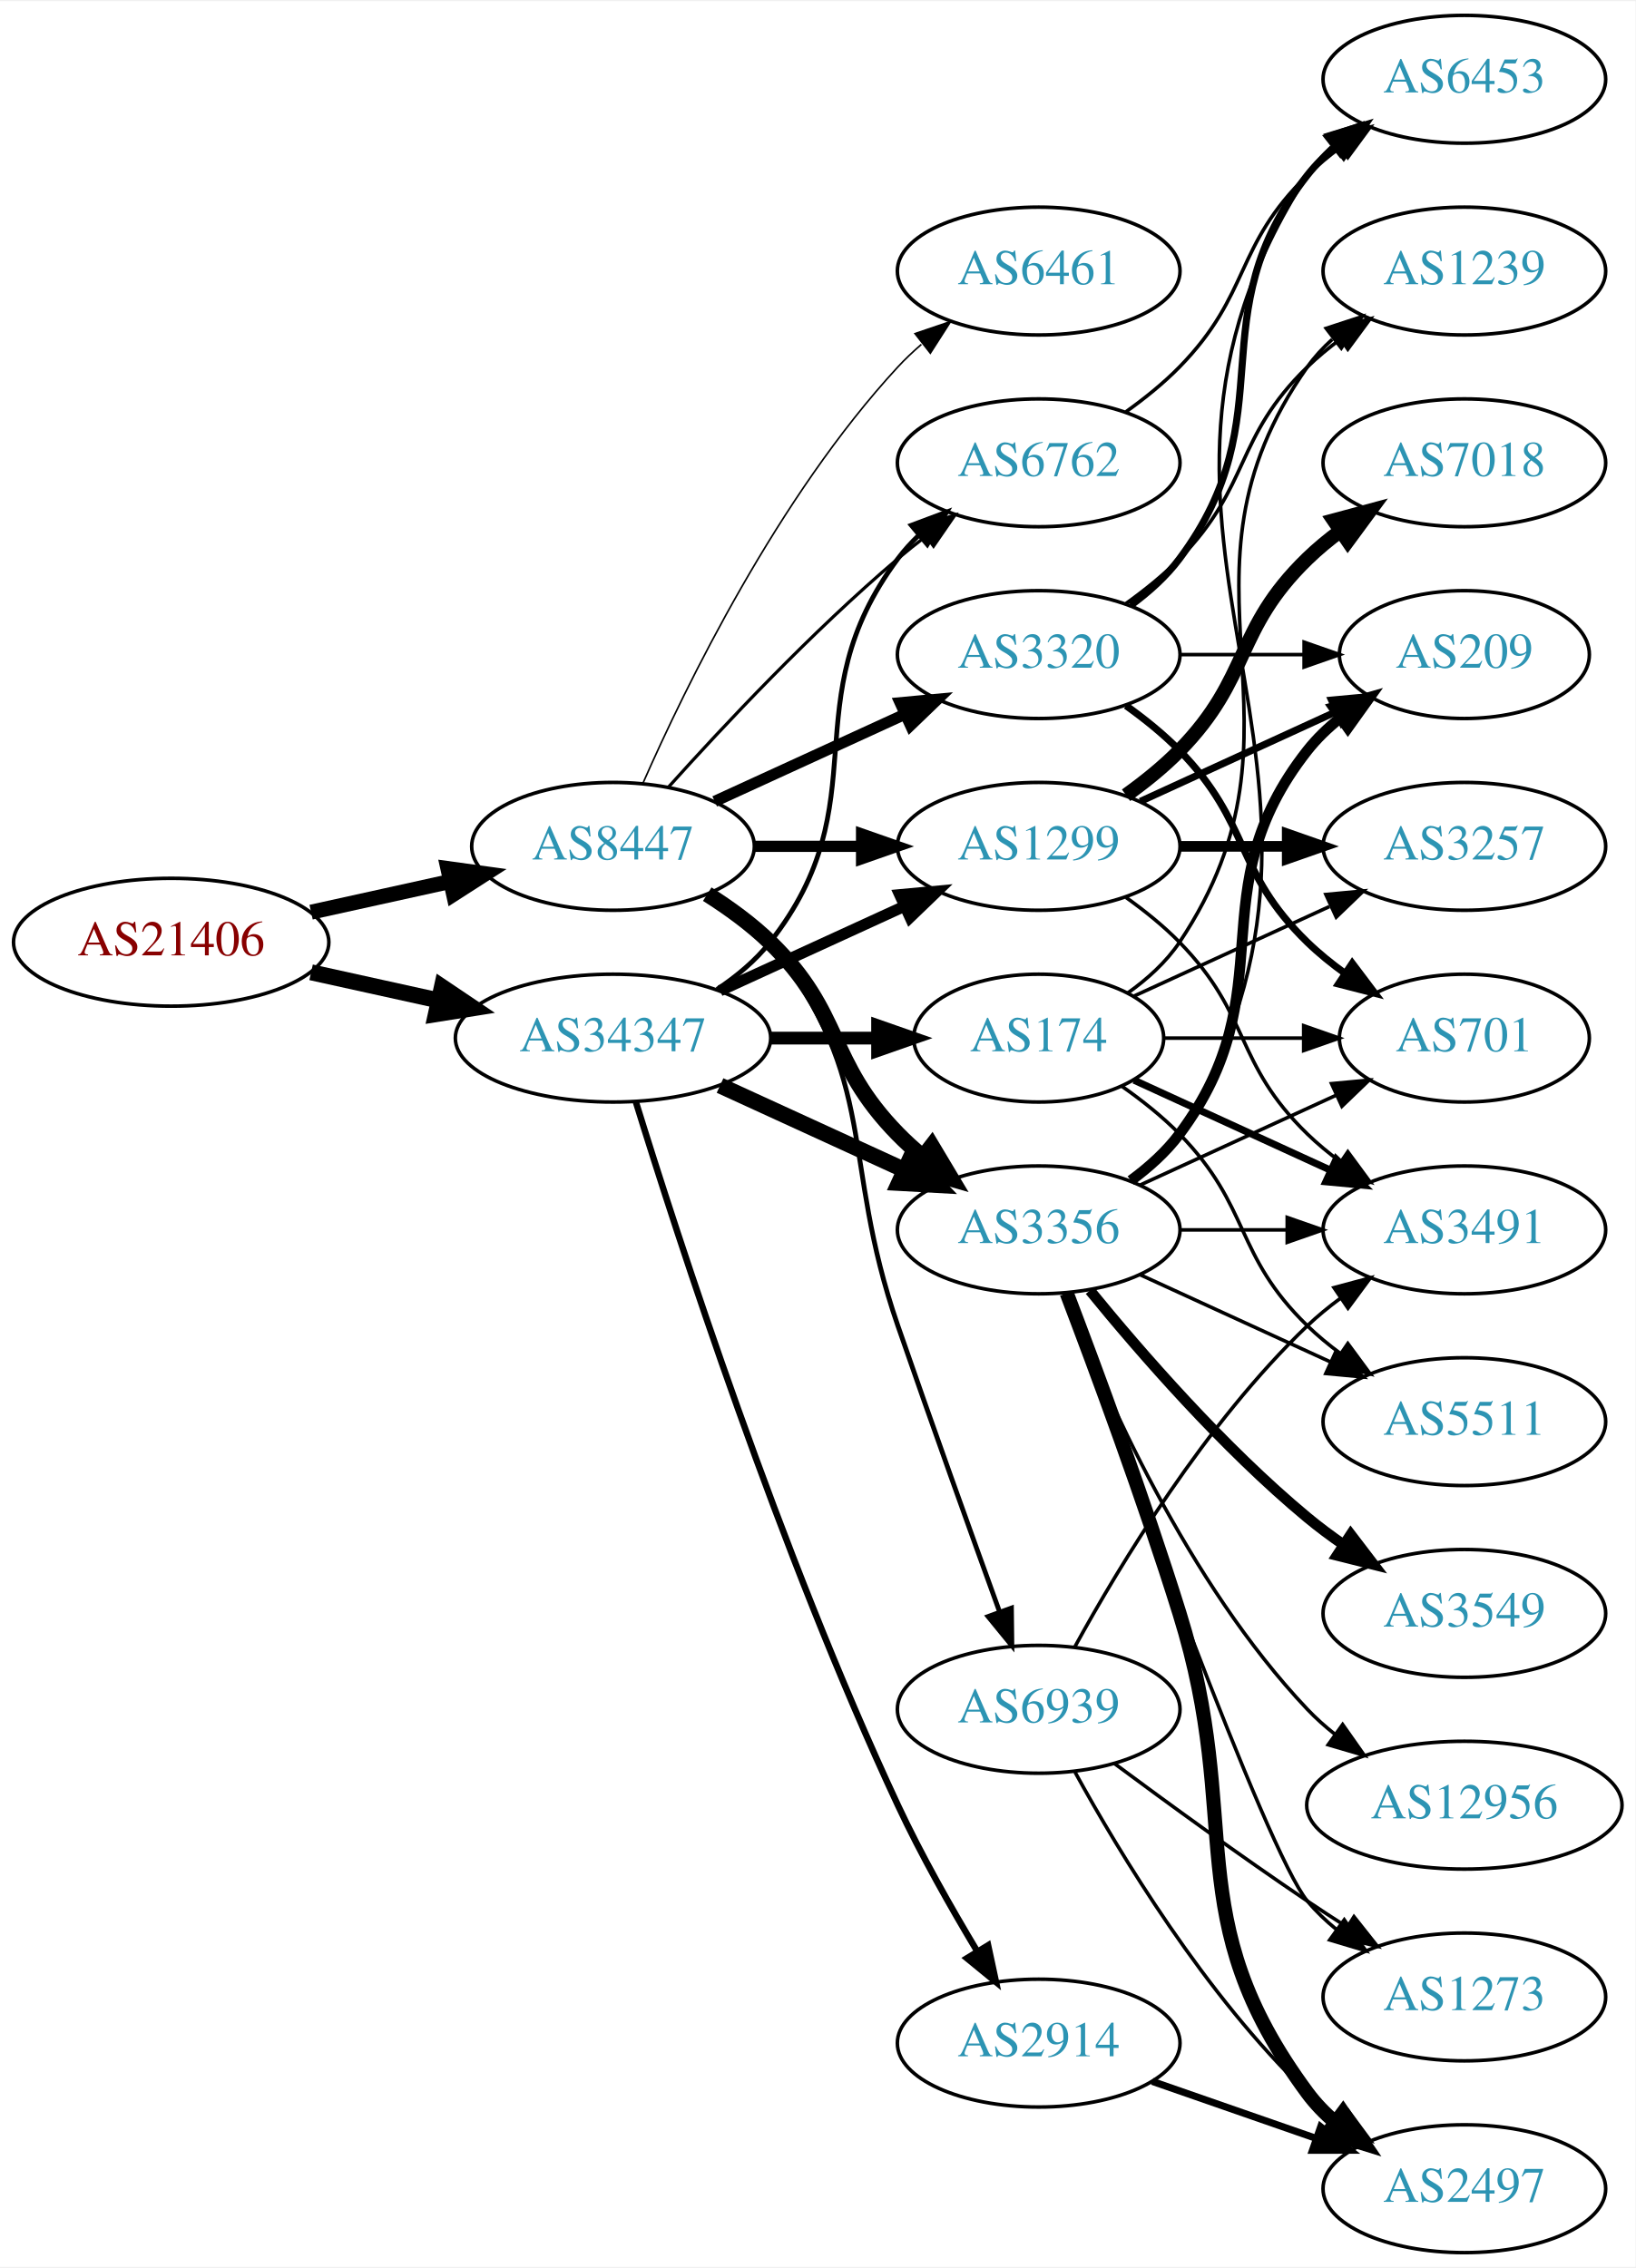
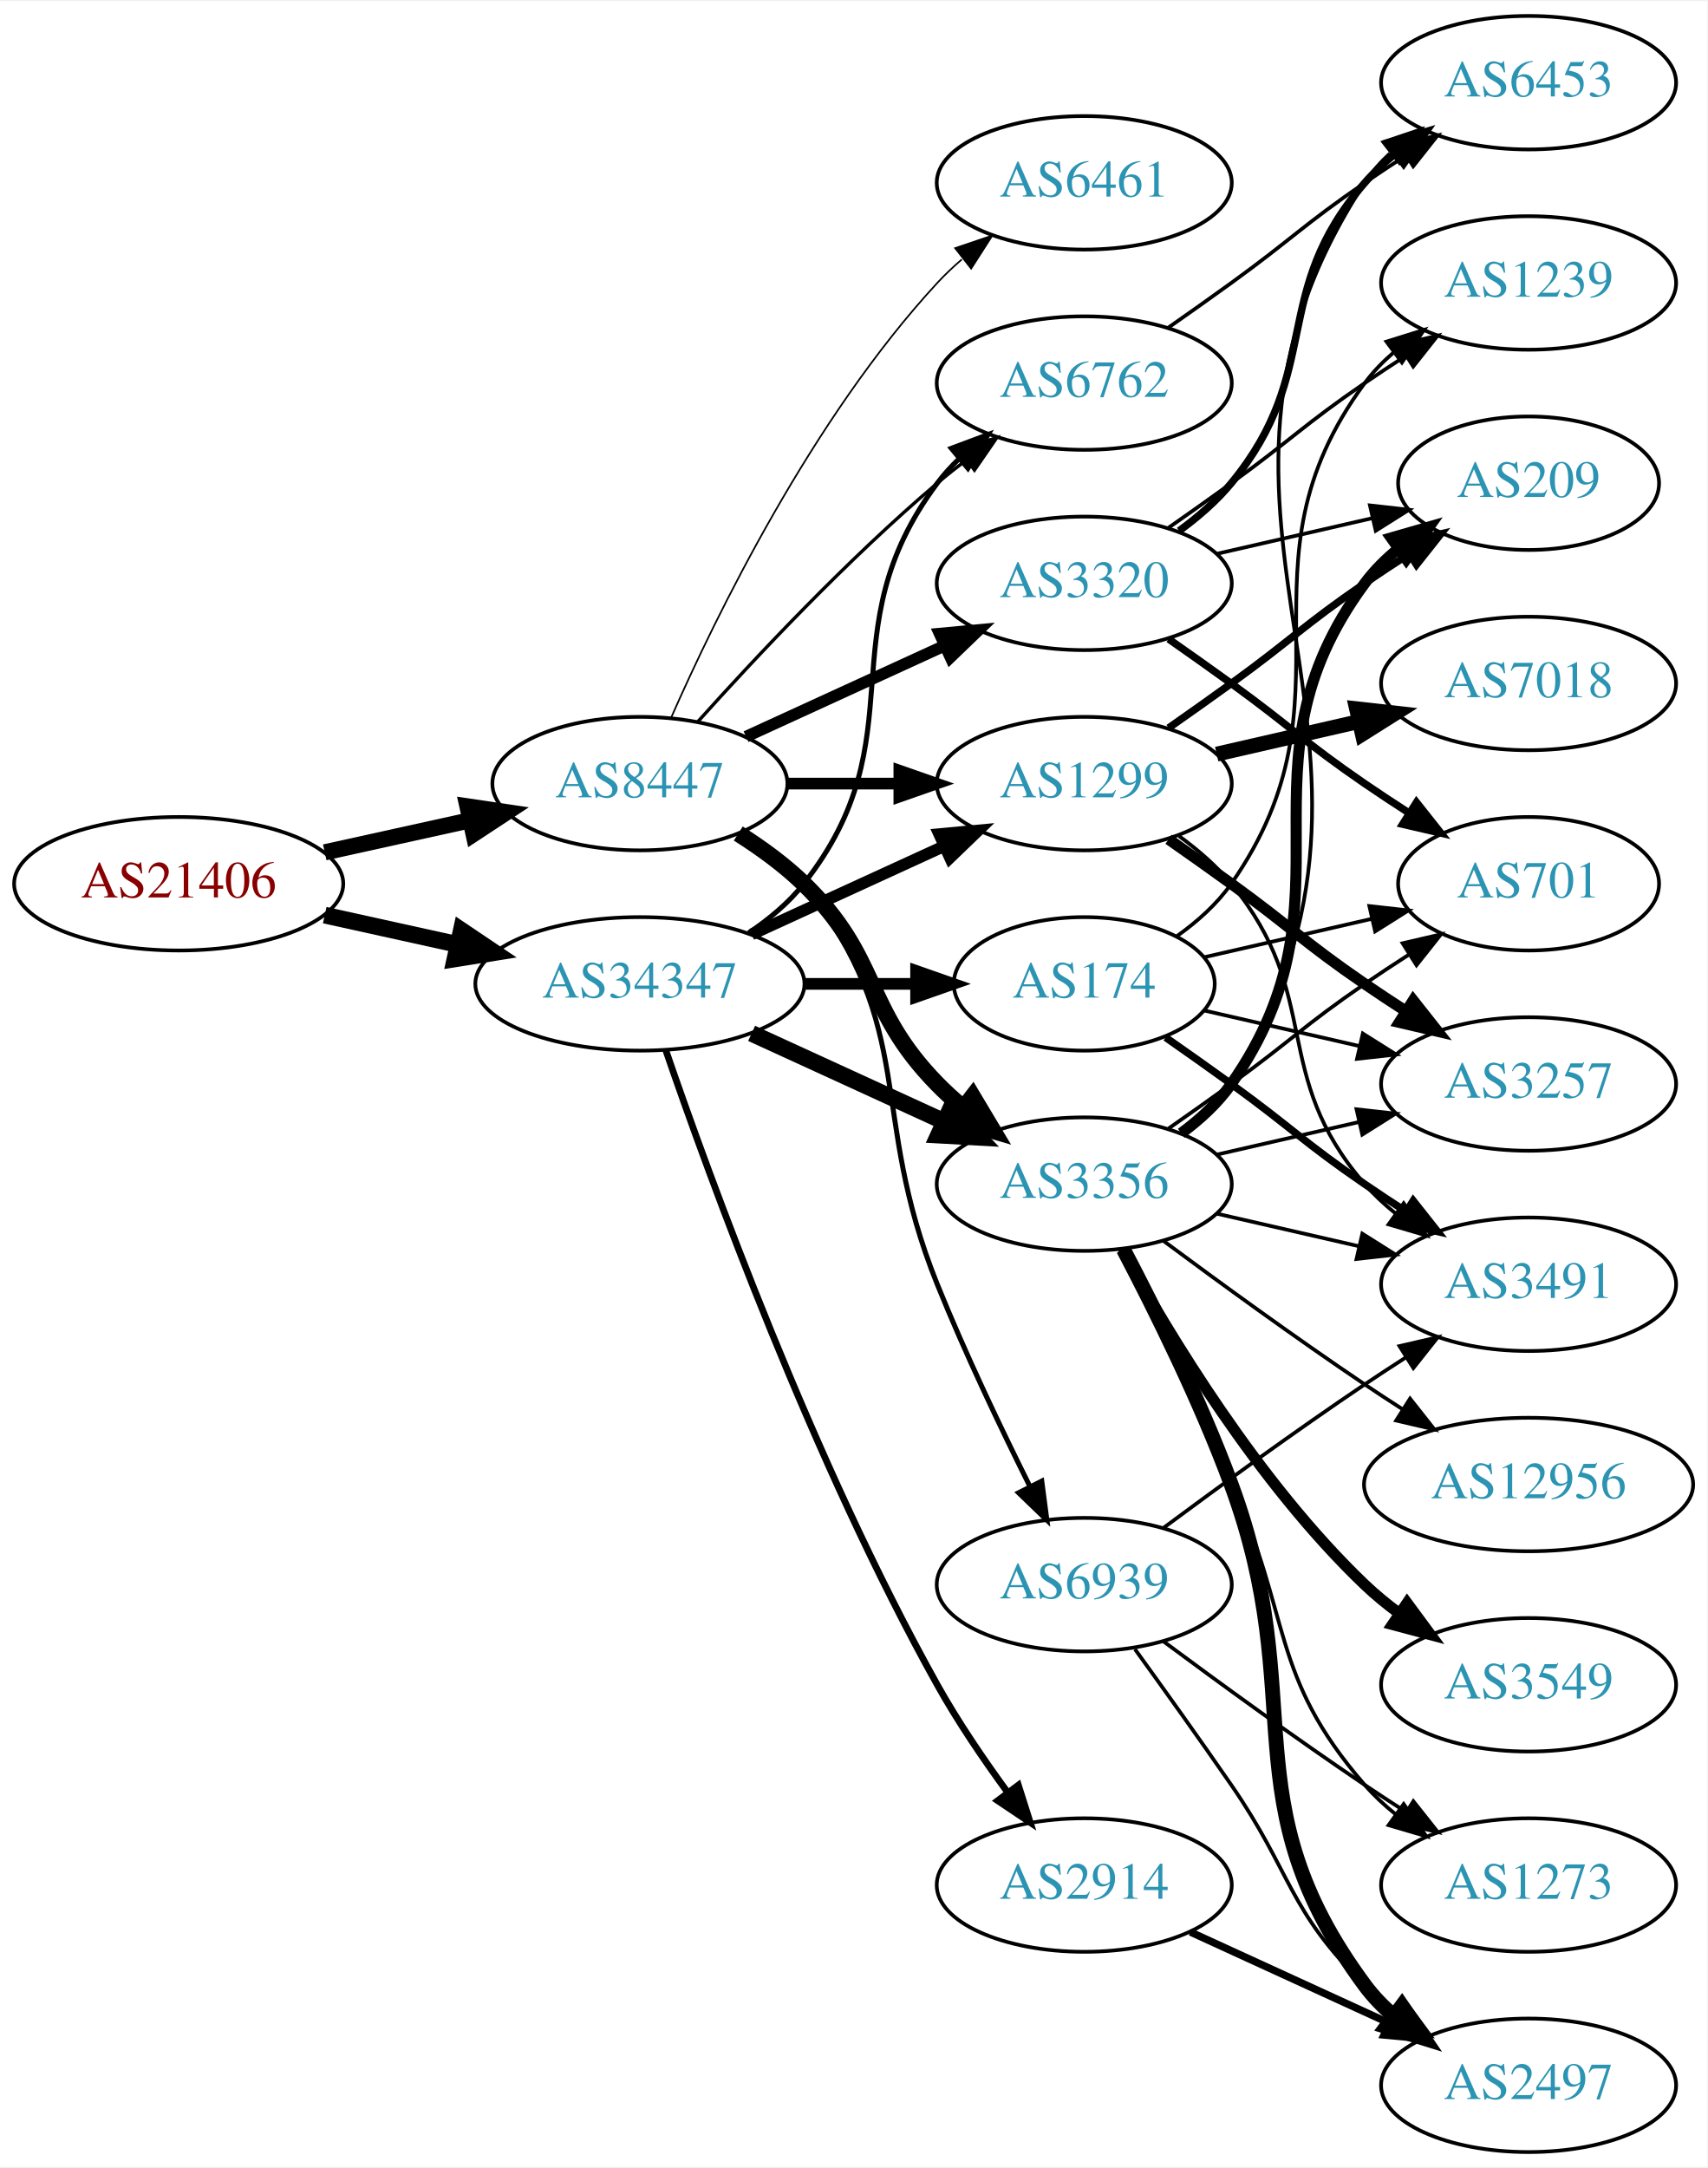
- <svg xmlns="http://www.w3.org/2000/svg" xmlns:xlink="http://www.w3.org/1999/xlink" width="460pt" height="638pt" viewBox="0.00 0.00 460.47 638.00">
-   <g id="graph0" class="graph" transform="scale(1 1) rotate(0) translate(4 634)">
-     <polygon fill="white" stroke="none" points="-4,4 -4,-634 456.469,-634 456.469,4 -4,4" />
+ <svg xmlns="http://www.w3.org/2000/svg" xmlns:xlink="http://www.w3.org/1999/xlink" width="460pt" height="584pt" viewBox="0.00 0.00 460.47 584.00">
+   <g id="graph0" class="graph" transform="scale(1 1) rotate(0) translate(4 580)">
+     <polygon fill="white" stroke="none" points="-4,4 -4,-580 456.469,-580 456.469,4 -4,4" />
    <g id="node1" class="node">
      <g id="a_node1">
        <a xlink:href="/asn/21406" xlink:title="AS21406 ~ D. Swarovski KG [AT]">
-           <ellipse fill="#ffffff" stroke="black" cx="44.196" cy="-369" rx="44.393" ry="18" />
-           <text text-anchor="middle" x="44.196" y="-365.3" font-family="Times,serif" font-size="14.00" fill="#880000">AS21406</text>
+           <ellipse fill="#ffffff" stroke="black" cx="44.196" cy="-342" rx="44.393" ry="18" />
+           <text text-anchor="middle" x="44.196" y="-338.3" font-family="Times,serif" font-size="14.00" fill="#880000">AS21406</text>
        </a>
      </g>
    </g>
    <g id="node2" class="node">
      <g id="a_node2">
        <a xlink:href="/asn/8447" xlink:title="AS8447 ~ A1 Telekom Austria AG [AT]">
-           <ellipse fill="#ffffff" stroke="black" cx="168.588" cy="-396" rx="39.794" ry="18" />
-           <text text-anchor="middle" x="168.588" y="-392.3" font-family="Times,serif" font-size="14.00" fill="#2c94b3">AS8447</text>
+           <ellipse fill="#ffffff" stroke="black" cx="168.588" cy="-369" rx="39.794" ry="18" />
+           <text text-anchor="middle" x="168.588" y="-365.3" font-family="Times,serif" font-size="14.00" fill="#2c94b3">AS8447</text>
        </a>
      </g>
    </g>
    <g id="edge1" class="edge">
-       <path fill="none" stroke="black" stroke-width="4.219" d="M83.586,-377.469C95.977,-380.202 109.824,-383.257 122.644,-386.085" />
-       <polygon fill="black" stroke="black" stroke-width="4.219" points="122.098,-389.745 132.659,-388.295 123.689,-382.535 122.098,-389.745" />
+       <path fill="none" stroke="black" stroke-width="4.355" d="M83.586,-350.469C95.977,-353.202 109.824,-356.257 122.644,-359.085" />
+       <polygon fill="black" stroke="black" stroke-width="4.355" points="122.073,-362.861 132.659,-361.295 123.715,-355.419 122.073,-362.861" />
    </g>
    <g id="node3" class="node">
      <g id="a_node3">
        <a xlink:href="/asn/34347" xlink:title="AS34347 ~ HALLAG Kommunal GmbH [AT]">
-           <ellipse fill="#ffffff" stroke="black" cx="168.588" cy="-342" rx="44.393" ry="18" />
-           <text text-anchor="middle" x="168.588" y="-338.3" font-family="Times,serif" font-size="14.00" fill="#2c94b3">AS34347</text>
+           <ellipse fill="#ffffff" stroke="black" cx="168.588" cy="-315" rx="44.393" ry="18" />
+           <text text-anchor="middle" x="168.588" y="-311.3" font-family="Times,serif" font-size="14.00" fill="#2c94b3">AS34347</text>
        </a>
      </g>
    </g>
    <g id="edge2" class="edge">
-       <path fill="none" stroke="black" stroke-width="4.5" d="M83.586,-360.531C94.978,-358.018 107.6,-355.233 119.525,-352.603" />
-       <polygon fill="black" stroke="black" stroke-width="4.5" points="120.418,-356.438 129.335,-350.439 118.721,-348.748 120.418,-356.438" />
+       <path fill="none" stroke="black" stroke-width="4.5" d="M83.586,-333.531C94.978,-331.018 107.6,-328.233 119.525,-325.603" />
+       <polygon fill="black" stroke="black" stroke-width="4.5" points="120.418,-329.438 129.335,-323.439 118.721,-321.748 120.418,-329.438" />
    </g>
    <g id="node4" class="node">
      <g id="a_node4">
-         <a xlink:href="/asn/1299" xlink:title="AS1299 ~ Telia Carrier [EU]">
-           <ellipse fill="#ffffff" stroke="black" cx="288.431" cy="-396" rx="39.794" ry="18" />
-           <text text-anchor="middle" x="288.431" y="-392.3" font-family="Times,serif" font-size="14.00" fill="#2c94b3">AS1299</text>
+         <a xlink:href="/asn/3320" xlink:title="AS3320 ~ DTAG [DE]">
+           <ellipse fill="#ffffff" stroke="black" cx="288.431" cy="-423" rx="39.794" ry="18" />
+           <text text-anchor="middle" x="288.431" y="-419.3" font-family="Times,serif" font-size="14.00" fill="#2c94b3">AS3320</text>
        </a>
      </g>
    </g>
    <g id="edge3" class="edge">
-       <path fill="none" stroke="black" stroke-width="3.15" d="M208.501,-396C218.054,-396 228.404,-396 238.367,-396" />
-       <polygon fill="black" stroke="black" stroke-width="3.15" points="238.559,-399.5 248.559,-396 238.559,-392.5 238.559,-399.5" />
+       <path fill="none" stroke="black" stroke-width="3.15" d="M197.217,-381.661C213.174,-388.973 233.445,-398.261 250.727,-406.181" />
+       <polygon fill="black" stroke="black" stroke-width="3.15" points="249.426,-409.435 259.975,-410.419 252.342,-403.071 249.426,-409.435" />
    </g>
    <g id="node5" class="node">
      <g id="a_node5">
-         <a xlink:href="/asn/3356" xlink:title="AS3356 ~ Level 3 Parent, LLC [US]">
-           <ellipse fill="#ffffff" stroke="black" cx="288.431" cy="-288" rx="39.794" ry="18" />
-           <text text-anchor="middle" x="288.431" y="-284.3" font-family="Times,serif" font-size="14.00" fill="#2c94b3">AS3356</text>
+         <a xlink:href="/asn/1299" xlink:title="AS1299 ~ Telia Carrier [EU]">
+           <ellipse fill="#ffffff" stroke="black" cx="288.431" cy="-369" rx="39.794" ry="18" />
+           <text text-anchor="middle" x="288.431" y="-365.3" font-family="Times,serif" font-size="14.00" fill="#2c94b3">AS1299</text>
        </a>
      </g>
    </g>
    <g id="edge4" class="edge">
-       <path fill="none" stroke="black" stroke-width="4.5" d="M195.117,-382.538C201.28,-378.638 207.582,-374.052 212.784,-369 233.478,-348.906 228.612,-335.617 248.784,-315 250.877,-312.861 253.161,-310.782 255.537,-308.79" />
-       <polygon fill="black" stroke="black" stroke-width="4.5" points="258.323,-311.614 263.837,-302.389 253.513,-305.379 258.323,-311.614" />
+       <path fill="none" stroke="black" stroke-width="3.15" d="M208.501,-369C218.054,-369 228.404,-369 238.367,-369" />
+       <polygon fill="black" stroke="black" stroke-width="3.15" points="238.559,-372.5 248.559,-369 238.559,-365.5 238.559,-372.5" />
    </g>
    <g id="node6" class="node">
      <g id="a_node6">
-         <a xlink:href="/asn/3320" xlink:title="AS3320 ~ DTAG [DE]">
-           <ellipse fill="#ffffff" stroke="black" cx="288.431" cy="-450" rx="39.794" ry="18" />
-           <text text-anchor="middle" x="288.431" y="-446.3" font-family="Times,serif" font-size="14.00" fill="#2c94b3">AS3320</text>
+         <a xlink:href="/asn/3356" xlink:title="AS3356 ~ Level 3 Parent, LLC [US]">
+           <ellipse fill="#ffffff" stroke="black" cx="288.431" cy="-261" rx="39.794" ry="18" />
+           <text text-anchor="middle" x="288.431" y="-257.3" font-family="Times,serif" font-size="14.00" fill="#2c94b3">AS3356</text>
        </a>
      </g>
    </g>
    <g id="edge5" class="edge">
-       <path fill="none" stroke="black" stroke-width="3.15" d="M197.217,-408.661C213.174,-415.973 233.445,-425.261 250.727,-433.181" />
-       <polygon fill="black" stroke="black" stroke-width="3.15" points="249.426,-436.435 259.975,-437.419 252.342,-430.071 249.426,-436.435" />
+       <path fill="none" stroke="black" stroke-width="4.5" d="M195.117,-355.538C201.28,-351.638 207.582,-347.052 212.784,-342 233.478,-321.906 228.612,-308.617 248.784,-288 250.877,-285.861 253.161,-283.782 255.537,-281.79" />
+       <polygon fill="black" stroke="black" stroke-width="4.5" points="258.323,-284.614 263.837,-275.389 253.513,-278.379 258.323,-284.614" />
    </g>
    <g id="node7" class="node">
      <g id="a_node7">
        <a xlink:href="/asn/6762" xlink:title="AS6762 ~ TELECOM ITALIA SPARKLE S.p.A. [IT]">
-           <ellipse fill="#ffffff" stroke="black" cx="288.431" cy="-504" rx="39.794" ry="18" />
-           <text text-anchor="middle" x="288.431" y="-500.3" font-family="Times,serif" font-size="14.00" fill="#2c94b3">AS6762</text>
+           <ellipse fill="#ffffff" stroke="black" cx="288.431" cy="-477" rx="39.794" ry="18" />
+           <text text-anchor="middle" x="288.431" y="-473.3" font-family="Times,serif" font-size="14.00" fill="#2c94b3">AS6762</text>
        </a>
      </g>
    </g>
    <g id="edge6" class="edge">
-       <path fill="none" stroke="black" stroke-width="0.9" d="M184.234,-412.725C199.535,-429.765 224.632,-456.523 248.784,-477 251.281,-479.117 253.942,-481.232 256.653,-483.293" />
-       <polygon fill="black" stroke="black" stroke-width="0.9" points="254.69,-486.194 264.83,-489.266 258.819,-480.541 254.69,-486.194" />
+       <path fill="none" stroke="black" stroke-width="0.9" d="M184.234,-385.725C199.535,-402.765 224.632,-429.523 248.784,-450 251.281,-452.117 253.942,-454.232 256.653,-456.293" />
+       <polygon fill="black" stroke="black" stroke-width="0.9" points="254.69,-459.194 264.83,-462.266 258.819,-453.541 254.69,-459.194" />
    </g>
    <g id="node8" class="node">
      <g id="a_node8">
        <a xlink:href="/asn/6461" xlink:title="AS6461 ~ Zayo Bandwidth [US]">
-           <ellipse fill="#ffffff" stroke="black" cx="288.431" cy="-558" rx="39.794" ry="18" />
-           <text text-anchor="middle" x="288.431" y="-554.3" font-family="Times,serif" font-size="14.00" fill="#2c94b3">AS6461</text>
+           <ellipse fill="#ffffff" stroke="black" cx="288.431" cy="-531" rx="39.794" ry="18" />
+           <text text-anchor="middle" x="288.431" y="-527.3" font-family="Times,serif" font-size="14.00" fill="#2c94b3">AS6461</text>
        </a>
      </g>
    </g>
    <g id="edge7" class="edge">
-       <path fill="none" stroke="black" stroke-width="0.45" d="M177.004,-413.761C189.072,-441.183 215.044,-494.473 248.784,-531 250.815,-533.198 253.054,-535.319 255.4,-537.34" />
-       <polygon fill="black" stroke="black" stroke-width="0.45" points="253.612,-540.386 263.644,-543.794 257.927,-534.874 253.612,-540.386" />
+       <path fill="none" stroke="black" stroke-width="0.45" d="M177.004,-386.761C189.072,-414.183 215.044,-467.473 248.784,-504 250.815,-506.198 253.054,-508.319 255.4,-510.34" />
+       <polygon fill="black" stroke="black" stroke-width="0.45" points="253.612,-513.386 263.644,-516.794 257.927,-507.874 253.612,-513.386" />
    </g>
    <g id="node9" class="node">
      <g id="a_node9">
        <a xlink:href="/asn/6939" xlink:title="AS6939 ~ Hurricane Electric LLC [US]">
          <ellipse fill="#ffffff" stroke="black" cx="288.431" cy="-153" rx="39.794" ry="18" />
          <text text-anchor="middle" x="288.431" y="-149.3" font-family="Times,serif" font-size="14.00" fill="#2c94b3">AS6939</text>
        </a>
      </g>
    </g>
    <g id="edge8" class="edge">
-       <path fill="none" stroke="black" stroke-width="1.35" d="M196.56,-383.145C202.548,-379.28 208.408,-374.559 212.784,-369 244.083,-329.246 232.26,-308.822 248.784,-261 258.273,-233.539 269.498,-202.301 277.399,-180.51" />
-       <polygon fill="black" stroke="black" stroke-width="1.35" points="280.758,-181.515 280.883,-170.921 274.179,-179.125 280.758,-181.515" />
+       <path fill="none" stroke="black" stroke-width="1.35" d="M196.56,-356.145C202.548,-352.28 208.408,-347.559 212.784,-342 244.083,-302.246 229.854,-280.922 248.784,-234 256.267,-215.453 265.962,-195.141 273.769,-179.497" />
+       <polygon fill="black" stroke="black" stroke-width="1.35" points="276.971,-180.922 278.35,-170.417 270.721,-177.769 276.971,-180.922" />
    </g>
    <g id="edge29" class="edge">
-       <path fill="none" stroke="black" stroke-width="3.15" d="M198.718,-355.348C214.329,-362.502 233.727,-371.391 250.399,-379.03" />
-       <polygon fill="black" stroke="black" stroke-width="3.15" points="249.302,-382.378 259.851,-383.362 252.218,-376.014 249.302,-382.378" />
+       <path fill="none" stroke="black" stroke-width="3.15" d="M198.718,-328.348C214.329,-335.502 233.727,-344.391 250.399,-352.03" />
+       <polygon fill="black" stroke="black" stroke-width="3.15" points="249.302,-355.378 259.851,-356.362 252.218,-349.014 249.302,-355.378" />
    </g>
    <g id="edge27" class="edge">
-       <path fill="none" stroke="black" stroke-width="4.5" d="M198.718,-328.652C214.329,-321.498 233.727,-312.609 250.399,-304.97" />
-       <polygon fill="black" stroke="black" stroke-width="4.5" points="252.4,-308.384 259.851,-300.638 249.119,-301.225 252.4,-308.384" />
+       <path fill="none" stroke="black" stroke-width="4.5" d="M198.718,-301.652C214.329,-294.498 233.727,-285.609 250.399,-277.97" />
+       <polygon fill="black" stroke="black" stroke-width="4.5" points="252.4,-281.384 259.851,-273.638 249.119,-274.225 252.4,-281.384" />
+     </g>
+     <g id="edge26" class="edge">
+       <path fill="none" stroke="black" stroke-width="1.35" d="M197.904,-328.739C203.419,-332.433 208.736,-336.858 212.784,-342 244.083,-381.754 218.513,-409.458 248.784,-450 250.529,-452.336 252.536,-454.545 254.7,-456.617" />
+       <polygon fill="black" stroke="black" stroke-width="1.35" points="252.577,-459.405 262.5,-463.118 257.059,-454.027 252.577,-459.405" />
+     </g>
+     <g id="node21" class="node">
+       <g id="a_node21">
+         <a xlink:href="/asn/174" xlink:title="AS174 ~ Cogent Communications [US]">
+           <ellipse fill="#ffffff" stroke="black" cx="288.431" cy="-315" rx="35.194" ry="18" />
+           <text text-anchor="middle" x="288.431" y="-311.3" font-family="Times,serif" font-size="14.00" fill="#2c94b3">AS174</text>
+         </a>
+       </g>
    </g>
    <g id="edge28" class="edge">
-       <path fill="none" stroke="black" stroke-width="1.35" d="M197.904,-355.739C203.419,-359.433 208.736,-363.858 212.784,-369 244.083,-408.754 218.513,-436.458 248.784,-477 250.529,-479.336 252.536,-481.545 254.7,-483.617" />
-       <polygon fill="black" stroke="black" stroke-width="1.35" points="252.577,-486.405 262.5,-490.118 257.059,-481.027 252.577,-486.405" />
+       <path fill="none" stroke="black" stroke-width="3.15" d="M212.799,-315C222.647,-315 233.127,-315 243.024,-315" />
+       <polygon fill="black" stroke="black" stroke-width="3.15" points="243.076,-318.5 253.076,-315 243.076,-311.5 243.076,-318.5" />
    </g>
    <g id="node22" class="node">
      <g id="a_node22">
-         <a xlink:href="/asn/174" xlink:title="AS174 ~ Cogent Communications [US]">
-           <ellipse fill="#ffffff" stroke="black" cx="288.431" cy="-342" rx="35.194" ry="18" />
-           <text text-anchor="middle" x="288.431" y="-338.3" font-family="Times,serif" font-size="14.00" fill="#2c94b3">AS174</text>
-         </a>
-       </g>
-     </g>
-     <g id="edge26" class="edge">
-       <path fill="none" stroke="black" stroke-width="3.6" d="M212.799,-342C222.647,-342 233.127,-342 243.024,-342" />
-       <polygon fill="black" stroke="black" stroke-width="3.6" points="243.076,-345.5 253.076,-342 243.076,-338.5 243.076,-345.5" />
-     </g>
-     <g id="node23" class="node">
-       <g id="a_node23">
        <a xlink:href="/asn/2914" xlink:title="AS2914 ~ NTT America, Inc. [US]">
-           <ellipse fill="#ffffff" stroke="black" cx="288.431" cy="-59" rx="39.794" ry="18" />
-           <text text-anchor="middle" x="288.431" y="-55.3" font-family="Times,serif" font-size="14.00" fill="#2c94b3">AS2914</text>
+           <ellipse fill="#ffffff" stroke="black" cx="288.431" cy="-72" rx="39.794" ry="18" />
+           <text text-anchor="middle" x="288.431" y="-68.3" font-family="Times,serif" font-size="14.00" fill="#2c94b3">AS2914</text>
        </a>
      </g>
    </g>
    <g id="edge30" class="edge">
-       <path fill="none" stroke="black" stroke-width="1.8" d="M175.047,-323.941C186.673,-286.312 215.546,-197.098 248.784,-126 255.31,-112.041 263.751,-97.135 271.078,-84.934" />
-       <polygon fill="black" stroke="black" stroke-width="1.8" points="274.191,-86.552 276.414,-76.193 268.216,-82.904 274.191,-86.552" />
+       <path fill="none" stroke="black" stroke-width="1.8" d="M175.537,-297.189C187.303,-262.934 215.325,-185.959 248.784,-126 254.319,-116.082 261.317,-105.801 267.832,-96.904" />
+       <polygon fill="black" stroke="black" stroke-width="1.8" points="270.668,-98.956 273.868,-88.856 265.068,-94.757 270.668,-98.956" />
    </g>
    <g id="node10" class="node">
      <g id="a_node10">
-         <a xlink:href="/asn/3257" xlink:title="AS3257 ~ GTT [DE]">
-           <ellipse fill="#ffffff" stroke="black" cx="408.273" cy="-396" rx="39.794" ry="18" />
-           <text text-anchor="middle" x="408.273" y="-392.3" font-family="Times,serif" font-size="14.00" fill="#2c94b3">AS3257</text>
-         </a>
-       </g>
-     </g>
-     <g id="edge9" class="edge">
-       <path fill="none" stroke="black" stroke-width="3" d="M328.343,-396C337.897,-396 348.246,-396 358.209,-396" />
-       <polygon fill="black" stroke="black" stroke-width="3" points="358.402,-399.5 368.402,-396 358.402,-392.5 358.402,-399.5" />
-     </g>
-     <g id="node11" class="node">
-       <g id="a_node11">
-         <a xlink:href="/asn/7018" xlink:title="AS7018 ~ AT&amp;T Services, Inc. [US]">
-           <ellipse fill="#ffffff" stroke="black" cx="408.273" cy="-504" rx="39.794" ry="18" />
-           <text text-anchor="middle" x="408.273" y="-500.3" font-family="Times,serif" font-size="14.00" fill="#2c94b3">AS7018</text>
-         </a>
-       </g>
-     </g>
-     <g id="edge10" class="edge">
-       <path fill="none" stroke="black" stroke-width="4" d="M313.025,-410.389C318.281,-414.148 323.613,-418.437 328.077,-423 348.25,-443.617 343.384,-456.906 364.077,-477 366.922,-479.763 370.096,-482.386 373.396,-484.834" />
-       <polygon fill="black" stroke="black" stroke-width="4" points="371.513,-487.786 381.744,-490.538 375.462,-482.006 371.513,-487.786" />
-     </g>
-     <g id="node12" class="node">
-       <g id="a_node12">
-         <a xlink:href="/asn/3491" xlink:title="AS3491 ~ PCCW Global, Inc. [US]">
-           <ellipse fill="#ffffff" stroke="black" cx="408.273" cy="-288" rx="39.794" ry="18" />
-           <text text-anchor="middle" x="408.273" y="-284.3" font-family="Times,serif" font-size="14.00" fill="#2c94b3">AS3491</text>
-         </a>
-       </g>
-     </g>
-     <g id="edge11" class="edge">
-       <path fill="none" stroke="black" d="M313.025,-381.611C318.281,-377.852 323.613,-373.563 328.077,-369 348.25,-348.383 343.384,-335.094 364.077,-315 366.922,-312.237 370.096,-309.614 373.396,-307.166" />
-       <polygon fill="black" stroke="black" points="375.462,-309.994 381.744,-301.462 371.513,-304.214 375.462,-309.994" />
-     </g>
-     <g id="node13" class="node">
-       <g id="a_node13">
        <a xlink:href="/asn/209" xlink:title="AS209 ~ CenturyLink Communications, LLC [US]">
          <ellipse fill="#ffffff" stroke="black" cx="408.273" cy="-450" rx="35.194" ry="18" />
          <text text-anchor="middle" x="408.273" y="-446.3" font-family="Times,serif" font-size="14.00" fill="#2c94b3">AS209</text>
        </a>
      </g>
    </g>
+     <g id="edge9" class="edge">
+       <path fill="none" stroke="black" d="M324.15,-430.955C337.243,-433.955 352.265,-437.396 365.906,-440.522" />
+       <polygon fill="black" stroke="black" points="365.484,-444.016 376.013,-442.838 367.047,-437.193 365.484,-444.016" />
+     </g>
+     <g id="node11" class="node">
+       <g id="a_node11">
+         <a xlink:href="/asn/701" xlink:title="AS701 ~ UUNET [US]">
+           <ellipse fill="#ffffff" stroke="black" cx="408.273" cy="-342" rx="35.194" ry="18" />
+           <text text-anchor="middle" x="408.273" y="-338.3" font-family="Times,serif" font-size="14.00" fill="#2c94b3">AS701</text>
+         </a>
+       </g>
+     </g>
+     <g id="edge10" class="edge">
+       <path fill="none" stroke="black" stroke-width="2" d="M311.188,-407.991C316.722,-404.121 322.641,-399.936 328.077,-396 344.277,-384.271 347.583,-380.311 364.077,-369 367.872,-366.398 371.909,-363.738 375.933,-361.151" />
+       <polygon fill="black" stroke="black" stroke-width="2" points="378.039,-363.96 384.62,-355.657 374.298,-358.044 378.039,-363.96" />
+     </g>
+     <g id="node12" class="node">
+       <g id="a_node12">
+         <a xlink:href="/asn/6453" xlink:title="AS6453 ~ TATA COMMUNICATIONS (AMERICA) INC [US]">
+           <ellipse fill="#ffffff" stroke="black" cx="408.273" cy="-558" rx="39.794" ry="18" />
+           <text text-anchor="middle" x="408.273" y="-554.3" font-family="Times,serif" font-size="14.00" fill="#2c94b3">AS6453</text>
+         </a>
+       </g>
+     </g>
+     <g id="edge11" class="edge">
+       <path fill="none" stroke="black" stroke-width="2" d="M314.012,-437.156C319.106,-440.872 324.12,-445.201 328.077,-450 353.142,-480.394 338.243,-501.258 364.077,-531 366.542,-533.838 369.379,-536.477 372.397,-538.906" />
+       <polygon fill="black" stroke="black" stroke-width="2" points="370.507,-541.858 380.675,-544.836 374.583,-536.167 370.507,-541.858" />
+     </g>
+     <g id="node13" class="node">
+       <g id="a_node13">
+         <a xlink:href="/asn/1239" xlink:title="AS1239 ~ Sprint [US]">
+           <ellipse fill="#ffffff" stroke="black" cx="408.273" cy="-504" rx="39.794" ry="18" />
+           <text text-anchor="middle" x="408.273" y="-500.3" font-family="Times,serif" font-size="14.00" fill="#2c94b3">AS1239</text>
+         </a>
+       </g>
+     </g>
    <g id="edge12" class="edge">
-       <path fill="none" stroke="black" stroke-width="2" d="M317.06,-408.661C333.476,-416.183 354.457,-425.798 372.054,-433.861" />
-       <polygon fill="black" stroke="black" stroke-width="2" points="370.883,-437.174 381.432,-438.158 373.799,-430.811 370.883,-437.174" />
-     </g>
-     <g id="edge16" class="edge">
-       <path fill="none" stroke="black" d="M328.343,-288C337.897,-288 348.246,-288 358.209,-288" />
-       <polygon fill="black" stroke="black" points="358.402,-291.5 368.402,-288 358.402,-284.5 358.402,-291.5" />
-     </g>
-     <g id="edge13" class="edge">
-       <path fill="none" stroke="black" stroke-width="3" d="M314.362,-301.882C319.438,-305.611 324.356,-310.016 328.077,-315 358.349,-355.542 332.779,-383.246 364.077,-423 366.724,-426.361 369.912,-429.417 373.344,-432.161" />
-       <polygon fill="black" stroke="black" stroke-width="3" points="371.457,-435.113 381.651,-438 375.482,-429.386 371.457,-435.113" />
+       <path fill="none" stroke="black" d="M311.188,-438.009C316.722,-441.879 322.641,-446.064 328.077,-450 344.277,-461.729 347.583,-465.689 364.077,-477 367.606,-479.419 371.343,-481.889 375.084,-484.302" />
+       <polygon fill="black" stroke="black" points="373.406,-487.382 383.725,-489.784 377.156,-481.472 373.406,-487.382" />
+     </g>
+     <g id="edge25" class="edge">
+       <path fill="none" stroke="black" stroke-width="2" d="M311.188,-384.009C316.722,-387.879 322.641,-392.064 328.077,-396 344.277,-407.729 347.583,-411.689 364.077,-423 367.872,-425.602 371.909,-428.262 375.933,-430.849" />
+       <polygon fill="black" stroke="black" stroke-width="2" points="374.298,-433.956 384.62,-436.343 378.039,-428.04 374.298,-433.956" />
    </g>
    <g id="node14" class="node">
      <g id="a_node14">
-         <a xlink:href="/asn/3549" xlink:title="AS3549 ~ Level 3 Parent, LLC [US]">
-           <ellipse fill="#ffffff" stroke="black" cx="408.273" cy="-180" rx="39.794" ry="18" />
-           <text text-anchor="middle" x="408.273" y="-176.3" font-family="Times,serif" font-size="14.00" fill="#2c94b3">AS3549</text>
-         </a>
-       </g>
-     </g>
-     <g id="edge14" class="edge">
-       <path fill="none" stroke="black" stroke-width="3" d="M302.85,-270.935C316.964,-253.625 340.379,-226.655 364.077,-207 367.294,-204.332 370.794,-201.73 374.365,-199.259" />
-       <polygon fill="black" stroke="black" stroke-width="3" points="376.288,-202.183 382.721,-193.764 372.442,-196.334 376.288,-202.183" />
+         <a xlink:href="/asn/3257" xlink:title="AS3257 ~ GTT [DE]">
+           <ellipse fill="#ffffff" stroke="black" cx="408.273" cy="-288" rx="39.794" ry="18" />
+           <text text-anchor="middle" x="408.273" y="-284.3" font-family="Times,serif" font-size="14.00" fill="#2c94b3">AS3257</text>
+         </a>
+       </g>
+     </g>
+     <g id="edge22" class="edge">
+       <path fill="none" stroke="black" stroke-width="3" d="M311.188,-353.991C316.722,-350.121 322.641,-345.936 328.077,-342 344.277,-330.271 347.583,-326.311 364.077,-315 367.606,-312.581 371.343,-310.111 375.084,-307.698" />
+       <polygon fill="black" stroke="black" stroke-width="3" points="377.156,-310.528 383.725,-302.216 373.406,-304.618 377.156,-310.528" />
+     </g>
+     <g id="node18" class="node">
+       <g id="a_node18">
+         <a xlink:href="/asn/3491" xlink:title="AS3491 ~ PCCW Global, Inc. [US]">
+           <ellipse fill="#ffffff" stroke="black" cx="408.273" cy="-234" rx="39.794" ry="18" />
+           <text text-anchor="middle" x="408.273" y="-230.3" font-family="Times,serif" font-size="14.00" fill="#2c94b3">AS3491</text>
+         </a>
+       </g>
+     </g>
+     <g id="edge24" class="edge">
+       <path fill="none" stroke="black" d="M314.012,-354.844C319.106,-351.128 324.12,-346.799 328.077,-342 353.142,-311.606 338.243,-290.742 364.077,-261 366.542,-258.162 369.379,-255.523 372.397,-253.094" />
+       <polygon fill="black" stroke="black" points="374.583,-255.833 380.675,-247.164 370.507,-250.142 374.583,-255.833" />
+     </g>
+     <g id="node20" class="node">
+       <g id="a_node20">
+         <a xlink:href="/asn/7018" xlink:title="AS7018 ~ AT&amp;T Services, Inc. [US]">
+           <ellipse fill="#ffffff" stroke="black" cx="408.273" cy="-396" rx="39.794" ry="18" />
+           <text text-anchor="middle" x="408.273" y="-392.3" font-family="Times,serif" font-size="14.00" fill="#2c94b3">AS7018</text>
+         </a>
+       </g>
+     </g>
+     <g id="edge23" class="edge">
+       <path fill="none" stroke="black" stroke-width="4" d="M324.15,-376.955C336.15,-379.704 349.771,-382.825 362.463,-385.733" />
+       <polygon fill="black" stroke="black" stroke-width="4" points="361.866,-389.187 372.395,-388.009 363.429,-382.364 361.866,-389.187" />
+     </g>
+     <g id="edge18" class="edge">
+       <path fill="none" stroke="black" stroke-width="3" d="M314.59,-274.716C319.654,-278.455 324.51,-282.904 328.077,-288 363.691,-338.869 327.174,-373.059 364.077,-423 366.62,-426.441 369.744,-429.545 373.139,-432.318" />
+       <polygon fill="black" stroke="black" stroke-width="3" points="371.226,-435.252 381.406,-438.186 375.278,-429.544 371.226,-435.252" />
+     </g>
+     <g id="edge20" class="edge">
+       <path fill="none" stroke="black" d="M311.188,-276.009C316.722,-279.879 322.641,-284.064 328.077,-288 344.277,-299.729 347.583,-303.689 364.077,-315 367.872,-317.602 371.909,-320.262 375.933,-322.849" />
+       <polygon fill="black" stroke="black" points="374.298,-325.956 384.62,-328.343 378.039,-320.04 374.298,-325.956" />
+     </g>
+     <g id="edge19" class="edge">
+       <path fill="none" stroke="black" d="M315.027,-274.428C320.069,-278.181 324.805,-282.71 328.077,-288 385.518,-380.847 304.28,-439.653 364.077,-531 365.966,-533.886 368.282,-536.519 370.851,-538.909" />
+       <polygon fill="black" stroke="black" points="369.102,-541.983 379.144,-545.363 373.402,-536.459 369.102,-541.983" />
+     </g>
+     <g id="edge13" class="edge">
+       <path fill="none" stroke="black" d="M324.15,-268.955C336.15,-271.704 349.771,-274.825 362.463,-277.733" />
+       <polygon fill="black" stroke="black" points="361.866,-281.187 372.395,-280.009 363.429,-274.364 361.866,-281.187" />
    </g>
    <g id="node15" class="node">
      <g id="a_node15">
+         <a xlink:href="/asn/12956" xlink:title="AS12956 ~ TELXIUS [ES]">
+           <ellipse fill="#ffffff" stroke="black" cx="408.273" cy="-180" rx="44.393" ry="18" />
+           <text text-anchor="middle" x="408.273" y="-176.3" font-family="Times,serif" font-size="14.00" fill="#2c94b3">AS12956</text>
+         </a>
+       </g>
+     </g>
+     <g id="edge14" class="edge">
+       <path fill="none" stroke="black" d="M309.761,-245.723C324.623,-234.696 345.368,-219.593 364.077,-207 367.367,-204.785 370.83,-202.518 374.304,-200.285" />
+       <polygon fill="black" stroke="black" points="376.301,-203.163 382.872,-194.852 372.552,-197.252 376.301,-203.163" />
+     </g>
+     <g id="node16" class="node">
+       <g id="a_node16">
+         <a xlink:href="/asn/3549" xlink:title="AS3549 ~ Level 3 Parent, LLC [US]">
+           <ellipse fill="#ffffff" stroke="black" cx="408.273" cy="-126" rx="39.794" ry="18" />
+           <text text-anchor="middle" x="408.273" y="-122.3" font-family="Times,serif" font-size="14.00" fill="#2c94b3">AS3549</text>
+         </a>
+       </g>
+     </g>
+     <g id="edge15" class="edge">
+       <path fill="none" stroke="black" stroke-width="3" d="M298.672,-243.287C311.218,-220.439 335.394,-180.389 364.077,-153 366.946,-150.261 370.134,-147.653 373.443,-145.215" />
+       <polygon fill="black" stroke="black" stroke-width="3" points="375.507,-148.044 381.803,-139.523 371.567,-142.258 375.507,-148.044" />
+     </g>
+     <g id="node17" class="node">
+       <g id="a_node17">
        <a xlink:href="/asn/2497" xlink:title="AS2497 ~ Internet Initiative Japan Inc. [JP]">
          <ellipse fill="#ffffff" stroke="black" cx="408.273" cy="-18" rx="39.794" ry="18" />
          <text text-anchor="middle" x="408.273" y="-14.3" font-family="Times,serif" font-size="14.00" fill="#2c94b3">AS2497</text>
        </a>
      </g>
    </g>
-     <g id="edge15" class="edge">
-       <path fill="none" stroke="black" stroke-width="4" d="M296.318,-270.191C304.429,-248.906 318.063,-212.131 328.077,-180 346.554,-120.716 327.174,-94.941 364.077,-45 366.311,-41.977 368.994,-39.214 371.914,-36.707" />
+     <g id="edge16" class="edge">
+       <path fill="none" stroke="black" stroke-width="4" d="M298.998,-243.394C307.484,-227.255 319.784,-202.516 328.077,-180 349.538,-121.73 327.174,-94.941 364.077,-45 366.311,-41.977 368.994,-39.214 371.914,-36.707" />
      <polygon fill="black" stroke="black" stroke-width="4" points="374.109,-39.437 380.058,-30.669 369.94,-33.814 374.109,-39.437" />
    </g>
-     <g id="node16" class="node">
-       <g id="a_node16">
-         <a xlink:href="/asn/12956" xlink:title="AS12956 ~ TELXIUS [ES]">
-           <ellipse fill="#ffffff" stroke="black" cx="408.273" cy="-126" rx="44.393" ry="18" />
-           <text text-anchor="middle" x="408.273" y="-122.3" font-family="Times,serif" font-size="14.00" fill="#2c94b3">AS12956</text>
-         </a>
-       </g>
-     </g>
    <g id="edge17" class="edge">
-       <path fill="none" stroke="black" d="M295.954,-270.006C306.704,-242.272 330.362,-188.571 364.077,-153 366.461,-150.485 369.128,-148.107 371.934,-145.883" />
-       <polygon fill="black" stroke="black" points="374.003,-148.707 380.096,-140.039 369.928,-143.015 374.003,-148.707" />
-     </g>
-     <g id="node17" class="node">
-       <g id="a_node17">
-         <a xlink:href="/asn/5511" xlink:title="AS5511 ~ Orange S.A. [FR]">
-           <ellipse fill="#ffffff" stroke="black" cx="408.273" cy="-234" rx="39.794" ry="18" />
-           <text text-anchor="middle" x="408.273" y="-230.3" font-family="Times,serif" font-size="14.00" fill="#2c94b3">AS5511</text>
-         </a>
-       </g>
-     </g>
-     <g id="edge18" class="edge">
-       <path fill="none" stroke="black" d="M317.06,-275.339C333.017,-268.027 353.287,-258.739 370.57,-250.819" />
-       <polygon fill="black" stroke="black" points="372.185,-253.929 379.818,-246.581 369.269,-247.565 372.185,-253.929" />
-     </g>
-     <g id="node18" class="node">
-       <g id="a_node18">
+       <path fill="none" stroke="black" d="M324.15,-253.045C336.15,-250.296 349.771,-247.175 362.463,-244.267" />
+       <polygon fill="black" stroke="black" points="363.429,-247.636 372.395,-241.991 361.866,-240.813 363.429,-247.636" />
+     </g>
+     <g id="node19" class="node">
+       <g id="a_node19">
        <a xlink:href="/asn/1273" xlink:title="AS1273 ~ Vodafone Group PLC [EU]">
          <ellipse fill="#ffffff" stroke="black" cx="408.273" cy="-72" rx="39.794" ry="18" />
          <text text-anchor="middle" x="408.273" y="-68.3" font-family="Times,serif" font-size="14.00" fill="#2c94b3">AS1273</text>
        </a>
      </g>
    </g>
-     <g id="edge19" class="edge">
-       <path fill="none" stroke="black" d="M295.761,-270.14C311.602,-225.733 352.511,-112.897 364.077,-99 366.482,-96.111 369.278,-93.437 372.271,-90.987" />
-       <polygon fill="black" stroke="black" points="374.461,-93.722 380.514,-85.027 370.359,-88.05 374.461,-93.722" />
-     </g>
-     <g id="node19" class="node">
-       <g id="a_node19">
-         <a xlink:href="/asn/6453" xlink:title="AS6453 ~ TATA COMMUNICATIONS (AMERICA) INC [US]">
-           <ellipse fill="#ffffff" stroke="black" cx="408.273" cy="-612" rx="39.794" ry="18" />
-           <text text-anchor="middle" x="408.273" y="-608.3" font-family="Times,serif" font-size="14.00" fill="#2c94b3">AS6453</text>
-         </a>
-       </g>
-     </g>
-     <g id="edge20" class="edge">
-       <path fill="none" stroke="black" d="M315.085,-301.393C320.123,-305.148 324.843,-309.686 328.077,-315 391.021,-418.412 298.509,-483.232 364.077,-585 365.945,-587.899 368.247,-590.542 370.806,-592.939" />
-       <polygon fill="black" stroke="black" points="369.047,-596.006 379.083,-599.403 373.356,-590.489 369.047,-596.006" />
-     </g>
-     <g id="node20" class="node">
-       <g id="a_node20">
-         <a xlink:href="/asn/701" xlink:title="AS701 ~ UUNET [US]">
-           <ellipse fill="#ffffff" stroke="black" cx="408.273" cy="-342" rx="35.194" ry="18" />
-           <text text-anchor="middle" x="408.273" y="-338.3" font-family="Times,serif" font-size="14.00" fill="#2c94b3">AS701</text>
-         </a>
-       </g>
-     </g>
    <g id="edge21" class="edge">
-       <path fill="none" stroke="black" d="M317.06,-300.661C333.476,-308.183 354.457,-317.798 372.054,-325.861" />
-       <polygon fill="black" stroke="black" points="370.883,-329.174 381.432,-330.158 373.799,-322.811 370.883,-329.174" />
-     </g>
-     <g id="edge24" class="edge">
-       <path fill="none" stroke="black" d="M328.343,-450C339.43,-450 351.59,-450 362.972,-450" />
-       <polygon fill="black" stroke="black" points="363.154,-453.5 373.154,-450 363.154,-446.5 363.154,-453.5" />
-     </g>
-     <g id="edge23" class="edge">
-       <path fill="none" stroke="black" stroke-width="2" d="M314.362,-463.882C319.438,-467.611 324.356,-472.016 328.077,-477 358.349,-517.542 332.779,-545.246 364.077,-585 366.402,-587.953 369.146,-590.67 372.105,-593.147" />
-       <polygon fill="black" stroke="black" stroke-width="2" points="370.165,-596.064 380.302,-599.145 374.298,-590.415 370.165,-596.064" />
-     </g>
-     <g id="edge22" class="edge">
-       <path fill="none" stroke="black" stroke-width="2" d="M313.025,-435.611C318.281,-431.852 323.613,-427.563 328.077,-423 348.25,-402.383 343.384,-389.094 364.077,-369 367.305,-365.866 370.956,-362.911 374.734,-360.188" />
-       <polygon fill="black" stroke="black" stroke-width="2" points="376.713,-363.075 383.094,-354.617 372.832,-357.25 376.713,-363.075" />
-     </g>
-     <g id="node21" class="node">
-       <g id="a_node21">
-         <a xlink:href="/asn/1239" xlink:title="AS1239 ~ Sprint [US]">
-           <ellipse fill="#ffffff" stroke="black" cx="408.273" cy="-558" rx="39.794" ry="18" />
-           <text text-anchor="middle" x="408.273" y="-554.3" font-family="Times,serif" font-size="14.00" fill="#2c94b3">AS1239</text>
-         </a>
-       </g>
-     </g>
-     <g id="edge25" class="edge">
-       <path fill="none" stroke="black" d="M313.025,-464.389C318.281,-468.148 323.613,-472.437 328.077,-477 348.25,-497.617 343.384,-510.906 364.077,-531 366.922,-533.763 370.096,-536.386 373.396,-538.834" />
-       <polygon fill="black" stroke="black" points="371.513,-541.786 381.744,-544.538 375.462,-536.006 371.513,-541.786" />
-     </g>
-     <g id="edge31" class="edge">
-       <path fill="none" stroke="black" d="M313.025,-518.389C318.281,-522.148 323.613,-526.437 328.077,-531 348.25,-551.617 343.384,-564.906 364.077,-585 366.922,-587.763 370.096,-590.386 373.396,-592.834" />
-       <polygon fill="black" stroke="black" points="371.513,-595.786 381.744,-598.538 375.462,-590.006 371.513,-595.786" />
-     </g>
-     <g id="edge40" class="edge">
-       <path fill="none" stroke="black" d="M298.672,-170.713C311.218,-193.561 335.394,-233.611 364.077,-261 366.946,-263.739 370.134,-266.347 373.443,-268.785" />
-       <polygon fill="black" stroke="black" points="371.567,-271.742 381.803,-274.477 375.507,-265.956 371.567,-271.742" />
+       <path fill="none" stroke="black" d="M298.012,-243.367C305.936,-227.002 317.972,-201.935 328.077,-180 344.561,-144.219 338.243,-128.742 364.077,-99 366.542,-96.162 369.379,-93.523 372.397,-91.094" />
+       <polygon fill="black" stroke="black" points="374.583,-93.833 380.675,-85.164 370.507,-88.142 374.583,-93.833" />
+     </g>
+     <g id="edge36" class="edge">
+       <path fill="none" stroke="black" d="M311.188,-492.009C316.722,-495.879 322.641,-500.064 328.077,-504 344.277,-515.729 347.583,-519.689 364.077,-531 367.606,-533.419 371.343,-535.889 375.084,-538.302" />
+       <polygon fill="black" stroke="black" points="373.406,-541.382 383.725,-543.784 377.156,-535.472 373.406,-541.382" />
+     </g>
+     <g id="edge38" class="edge">
+       <path fill="none" stroke="black" d="M302.11,-135.594C309.725,-125.063 319.558,-111.33 328.077,-99 344.473,-75.269 343.384,-65.094 364.077,-45 366.922,-42.237 370.096,-39.614 373.396,-37.166" />
+       <polygon fill="black" stroke="black" points="375.462,-39.993 381.744,-31.462 371.513,-34.214 375.462,-39.993" />
    </g>
    <g id="edge39" class="edge">
-       <path fill="none" stroke="black" d="M298.672,-135.287C311.218,-112.439 335.394,-72.389 364.077,-45 366.946,-42.261 370.134,-39.653 373.443,-37.215" />
-       <polygon fill="black" stroke="black" points="375.507,-40.044 381.803,-31.523 371.567,-34.258 375.507,-40.044" />
-     </g>
-     <g id="edge38" class="edge">
+       <path fill="none" stroke="black" d="M309.761,-168.277C324.623,-179.304 345.368,-194.407 364.077,-207 367.626,-209.389 371.377,-211.839 375.125,-214.242" />
+       <polygon fill="black" stroke="black" points="373.451,-217.325 383.774,-219.712 377.193,-211.409 373.451,-217.325" />
+     </g>
+     <g id="edge37" class="edge">
      <path fill="none" stroke="black" d="M309.761,-137.723C324.623,-126.696 345.368,-111.593 364.077,-99 367.626,-96.611 371.377,-94.161 375.125,-91.758" />
      <polygon fill="black" stroke="black" points="377.193,-94.591 383.774,-86.288 373.451,-88.675 377.193,-94.591" />
    </g>
+     <g id="edge34" class="edge">
+       <path fill="none" stroke="black" d="M320.701,-322.165C334.551,-325.338 351.038,-329.115 365.889,-332.518" />
+       <polygon fill="black" stroke="black" points="365.328,-335.98 375.857,-334.802 366.891,-329.157 365.328,-335.98" />
+     </g>
    <g id="edge32" class="edge">
-       <path fill="none" stroke="black" d="M315.292,-353.851C331.413,-361.238 352.415,-370.862 370.28,-379.048" />
-       <polygon fill="black" stroke="black" points="369.282,-382.441 379.832,-383.425 372.199,-376.077 369.282,-382.441" />
+       <path fill="none" stroke="black" d="M313.387,-327.844C318.88,-331.756 324.228,-336.502 328.077,-342 363.691,-392.869 327.174,-427.059 364.077,-477 366.311,-480.023 368.994,-482.786 371.914,-485.293" />
+       <polygon fill="black" stroke="black" points="369.94,-488.186 380.058,-491.331 374.109,-482.563 369.94,-488.186" />
    </g>
    <g id="edge33" class="edge">
-       <path fill="none" stroke="black" stroke-width="2" d="M315.292,-330.149C331.413,-322.762 352.415,-313.138 370.28,-304.952" />
-       <polygon fill="black" stroke="black" stroke-width="2" points="372.199,-307.923 379.832,-300.575 369.282,-301.559 372.199,-307.923" />
-     </g>
-     <g id="edge36" class="edge">
-       <path fill="none" stroke="black" d="M311.814,-328.468C317.455,-324.51 323.269,-319.914 328.077,-315 348.25,-294.383 343.384,-281.094 364.077,-261 366.922,-258.237 370.096,-255.614 373.396,-253.166" />
-       <polygon fill="black" stroke="black" points="375.462,-255.994 381.744,-247.462 371.513,-250.214 375.462,-255.994" />
+       <path fill="none" stroke="black" d="M320.701,-307.835C333.54,-304.894 348.645,-301.433 362.612,-298.233" />
+       <polygon fill="black" stroke="black" points="363.567,-301.605 372.533,-295.96 362.004,-294.781 363.567,-301.605" />
+     </g>
+     <g id="edge31" class="edge">
+       <path fill="none" stroke="black" stroke-width="2" d="M310.381,-300.555C316.144,-296.529 322.376,-292.128 328.077,-288 344.277,-276.271 347.583,-272.311 364.077,-261 367.606,-258.581 371.343,-256.111 375.084,-253.698" />
+       <polygon fill="black" stroke="black" stroke-width="2" points="377.156,-256.528 383.725,-248.216 373.406,-250.618 377.156,-256.528" />
    </g>
    <g id="edge35" class="edge">
-       <path fill="none" stroke="black" d="M323.833,-342C336.055,-342 349.99,-342 362.925,-342" />
-       <polygon fill="black" stroke="black" points="363.033,-345.5 373.033,-342 363.033,-338.5 363.033,-345.5" />
-     </g>
-     <g id="edge34" class="edge">
-       <path fill="none" stroke="black" d="M313.548,-354.734C319.038,-358.648 324.344,-363.423 328.077,-369 369.102,-430.294 321.498,-470.775 364.077,-531 366.068,-533.816 368.455,-536.401 371.071,-538.76" />
-       <polygon fill="black" stroke="black" points="369.371,-541.865 379.44,-545.162 373.624,-536.306 369.371,-541.865" />
-     </g>
-     <g id="edge37" class="edge">
-       <path fill="none" stroke="black" stroke-width="2" d="M320.393,-48.228C334.489,-43.323 351.366,-37.452 366.479,-32.193" />
-       <polygon fill="black" stroke="black" stroke-width="2" points="367.815,-35.434 376.109,-28.843 365.514,-28.823 367.815,-35.434" />
+       <path fill="none" stroke="black" stroke-width="2" d="M317.06,-59.339C333.017,-52.027 353.287,-42.739 370.57,-34.819" />
+       <polygon fill="black" stroke="black" stroke-width="2" points="372.185,-37.929 379.818,-30.581 369.269,-31.565 372.185,-37.929" />
    </g>
  </g>
</svg>
